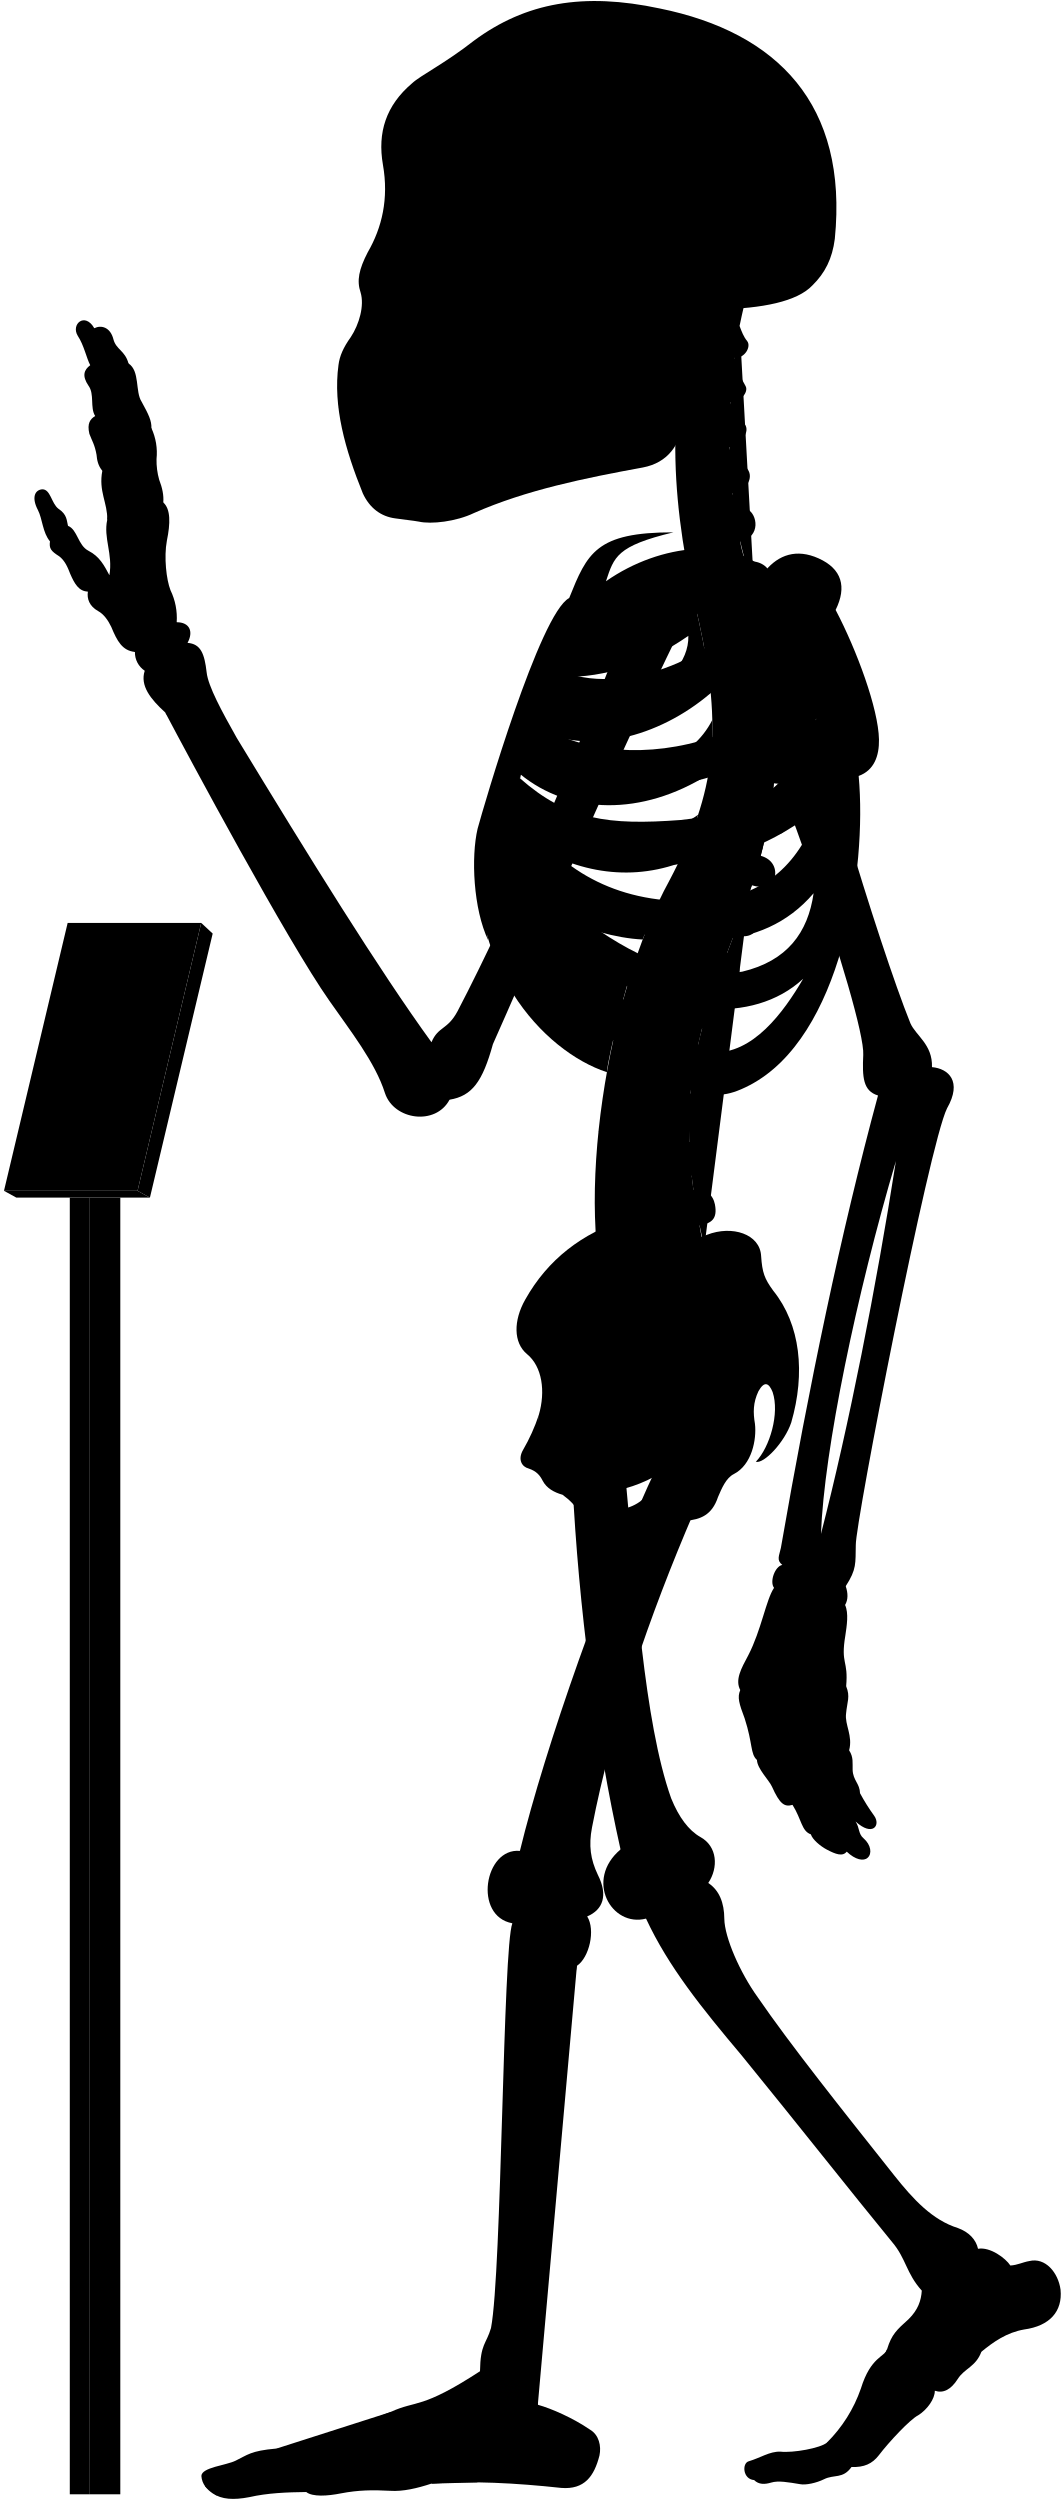
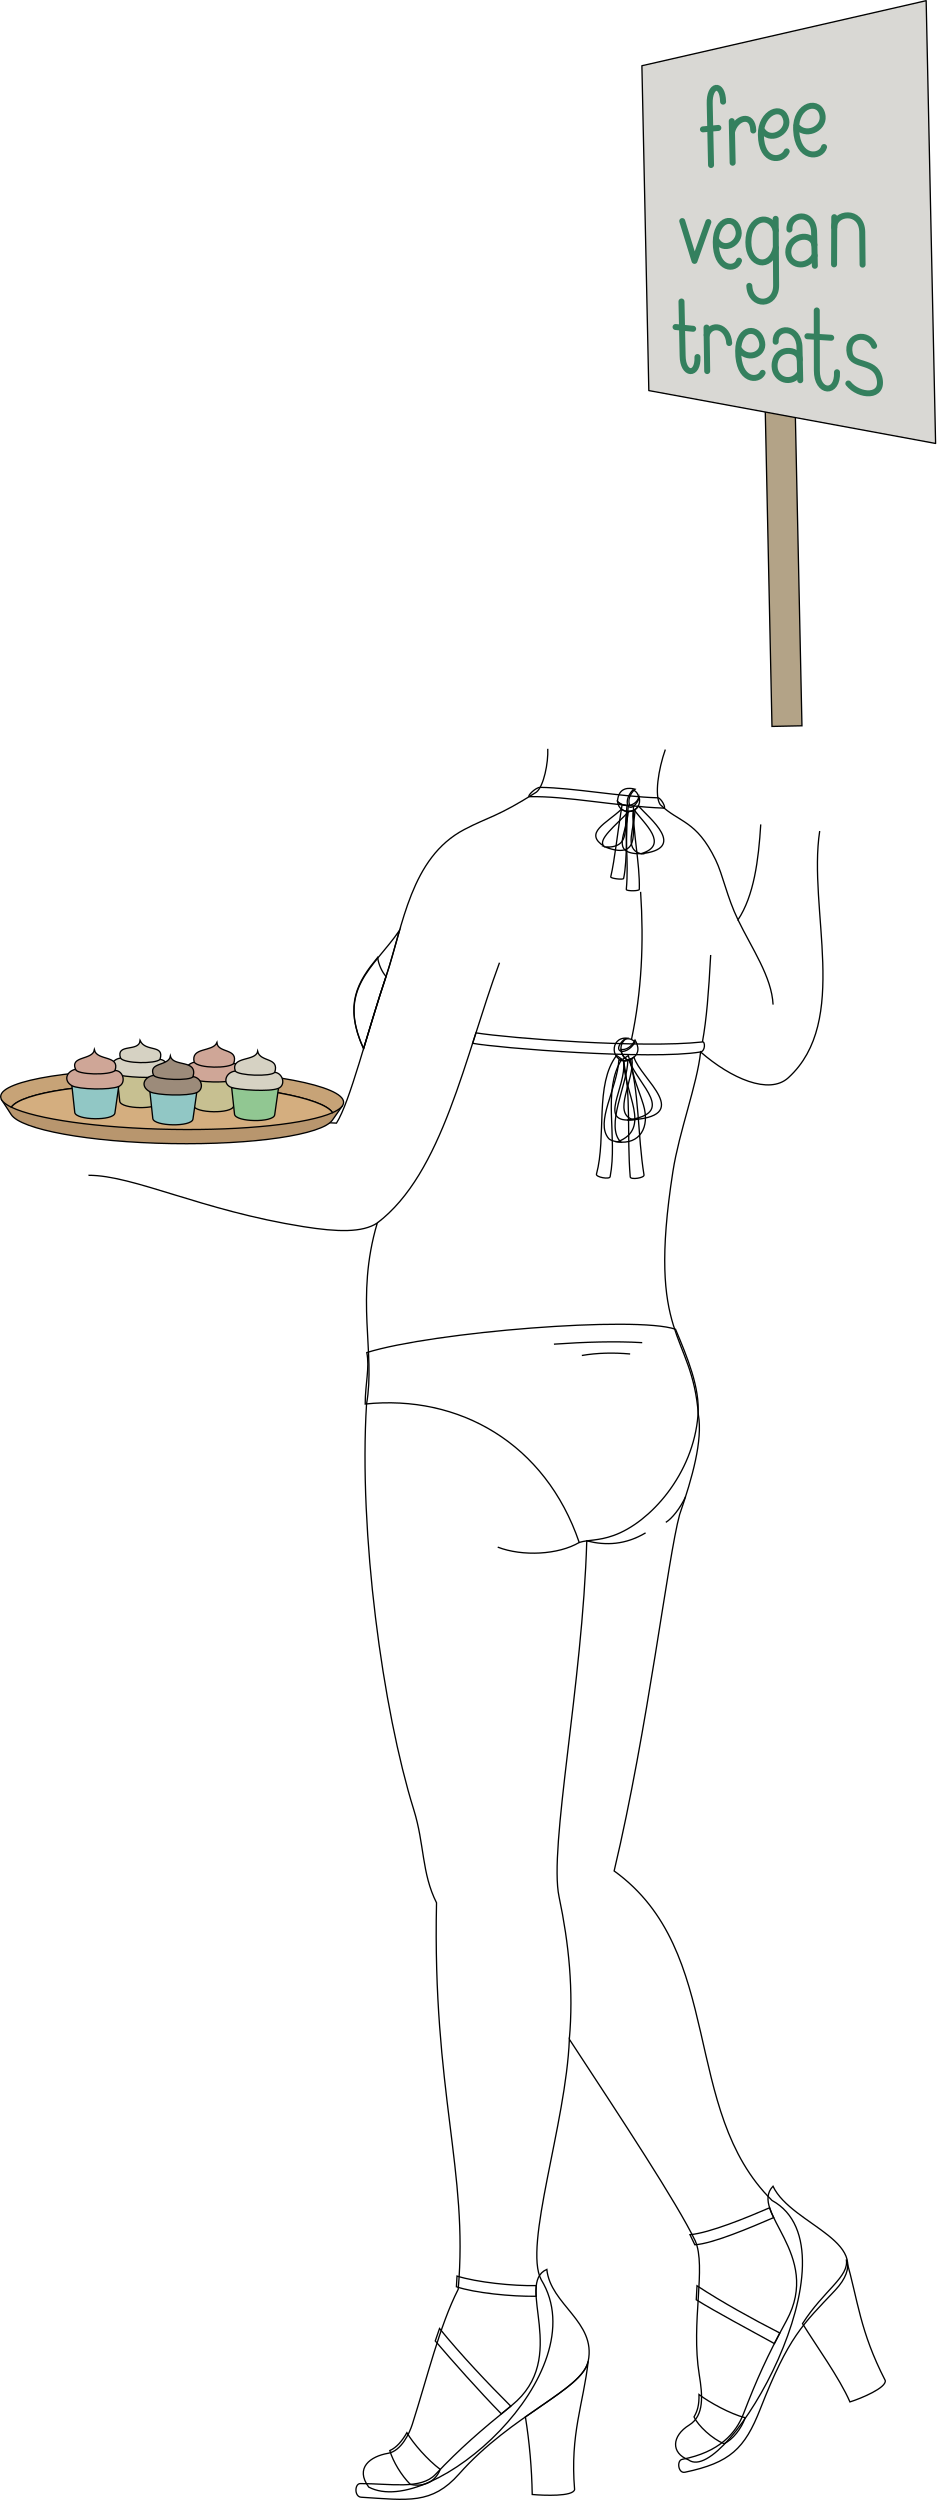
- <svg viewBox="0 0 1037.86 2443.64">
-   <rect class="poleSide" x="87.18" y="1170.63" width="30.41" height="1267.43" />
-   <rect class="poleFront" x="68.22" y="1170.63" width="18.96" height="1267.43" />
-   <polygon class="placardBottom" points="3.89 1163.97 16 1170.63 146.54 1170.63 134.44 1163.97 3.89 1163.97" />
-   <polygon class="placardSide" points="146.54 1170.63 207.89 912.52 196.68 902.1 134.44 1163.97 146.54 1170.63" />
-   <polygon class="placardFront" points="66.13 902.1 3.89 1163.97 134.44 1163.97 196.68 902.1 66.13 902.1" />
-   <g class="appendageRear">
-     <path d="M611.09,1440.92c10.2,107.22,18.25,241.61,44.89,316.73,7.6,18.87,17.41,31.63,28.51,37.89,16.85,9.22,17.85,30,7.8,45,10.82,7.2,15.58,19.26,15.7,35,.23,18.23,15.44,52.8,32.61,76.61C773,1999.33,822.23,2061,873.82,2126.05c18.87,23.82,37.51,43.93,62.53,51.78,10.8,3.93,17.67,11.29,19.63,20.26,11.77-2.1,27,9.18,31.61,16.35,7-.4,12-3.25,18.53-4.36,15.6-3.79,28.26,11.22,30.52,28,2.07,21.16-10.51,35.44-35.53,38.88-17.17,2.94-30.18,12.23-41.86,21.8-5.45,14.69-16.45,16.17-23,26.45-6.88,10.9-14.62,14.39-22.51,11.6.14,7.9-7.38,18.47-16.21,24-8,4-28.8,26.32-38.43,39-6.6,8.6-14.61,12-26.8,11.59-8.49,11.93-17,7-26.84,11.93-7.46,3.73-18,5.92-23.24,4.87-11.68-1.92-21.51-3.72-28.42-1.59-6.29,1.88-12.12,2.07-16.68-2.45-11.12-.83-12-16.32-5.38-18.33,11.76-3.44,20.36-9.75,31-9.46,12.33,1.43,39.29-3.45,45.48-8.79a138,138,0,0,0,33.25-52.87c9.77-31.68,23.49-30.57,25.71-38.73,4.41-14.29,9.33-18.62,21.14-29.29,9-9,12.07-17.91,12.69-27.71-15.29-16.9-15.29-31.38-29-47.47-40.22-49.07-92.62-115.63-147.22-182.62-38.61-45.85-71.47-86.51-93.32-133.54-33.78,8.85-60.33-37.81-24.93-67.58-24-107.25-41-236.94-47-358.48" />
-     <path d="M421.75,1018.74c-51.39-70.82-119.36-180.62-190.34-297.49-14.38-25.56-28-50.44-29.43-64.1-2.08-17.88-5.55-27.76-18.67-28.77,6.05-11.1,2-20.18-10.6-20.18a62.15,62.15,0,0,0-6.06-31.29c-4-10.09-6.56-32.29-3.53-48.44,3.43-16.8,3.83-30.74-3.53-37.34.62-6.9-.94-14.36-4-22.21A69.17,69.17,0,0,1,153,448.74,57.79,57.79,0,0,0,148,418.46c.23-7.13-2.58-13.09-9.6-25.82-6.4-9.84-1.48-30-12.79-37.38-3.39-12.64-12.1-13.51-14.72-23.53-3.05-12.19-12.24-14.25-18.72-10.89C83,304.73,69.07,316.92,76,328.25c6.1,9.14,8.54,21.85,12.2,28.74C82,361.54,80,367.44,86.49,377c6.09,8.28,1.3,21.34,6.53,29.62-4.79,3-8.09,7.14-5.66,17.42,2.61,7,5.22,10.45,7,20.46.44,5.23,1.52,10.8,5.67,15.68-3.92,20,5.22,31.36,4.79,47.91-3.92,17.85,5.66,33.1,2.12,54.2-5.12-9.59-9.46-18.27-20.48-23.94-10.35-5.34-10.68-20.7-20-24.37-1.33-5-.67-11-9.35-16.7-7-5.34-7.68-19.36-16-19-7.28.75-10.35,8.35-4,20.37,4.34,8.34,4.56,22.17,11.75,30.48-1,6.92.86,9.48,9.05,14.65,5.6,4.31,8.27,10.75,10.77,17.24,4.13,9.47,8.36,17,17.24,17.23-1.14,7,1.49,14.3,9.91,19,5.58,3,9.88,9.11,12.93,15.52,5.73,13.89,10.79,23.23,23.13,24.49a21.37,21.37,0,0,0,9.58,18.37c-4.81,14.6,5.79,27.83,20,40.73,22.36,42.33,119,222.82,160.53,281.92,20,28.76,44.72,59.9,54.31,90.25,8.78,26.36,49.51,32,63.09,6.39,22-3.6,32.27-17.56,42.43-54.38,28.69-64,114.05-264.28,182.54-404l-47.86-18.92c-53.28,141.6-116.6,289.86-169.25,390.76C437.34,1007,428.37,1003,421.75,1018.74Z" />
-     <rect x="385.34" y="106.85" width="197.05" height="325.63" />
+ <svg xmlns="http://www.w3.org/2000/svg" id="presence" viewBox="0 0 1405.56 3753.11">
+   <defs>
+     <style>
+       .cls-1 {
+         fill: #b3a387;
+       }
+ 
+       .cls-1, .cls-10, .cls-11, .cls-12, .cls-13, .cls-2, .cls-4, .cls-5, .cls-6, .cls-7, .cls-8, .cls-9 {
+         stroke: #000;
+         stroke-width: 2px;
+       }
+ 
+       .cls-1, .cls-10, .cls-11, .cls-12, .cls-13, .cls-4, .cls-5, .cls-6, .cls-7, .cls-8, .cls-9 {
+         stroke-miterlimit: 10;
+       }
+ 
+       .cls-2 {
+         fill: #d9d8d4;
+       }
+ 
+       .cls-2, .cls-3 {
+         stroke-linejoin: round;
+       }
+ 
+       .cls-3, .cls-4 {
+         fill: none;
+       }
+ 
+       .cls-3 {
+         stroke: #34805e;
+         stroke-linecap: round;
+         stroke-width: 9px;
+       }
+ 
+       .cls-5 {
+         fill: #b8966e;
+       }
+ 
+       .cls-6 {
+         fill: #c7a377;
+       }
+ 
+       .cls-7 {
+         fill: #d4ae7f;
+       }
+ 
+       .cls-8 {
+         fill: #c7c091;
+       }
+ 
+       .cls-9 {
+         fill: #91c792;
+       }
+ 
+       .cls-10 {
+         fill: #91c7c5;
+       }
+ 
+       .cls-11 {
+         fill: #d6d2c3;
+       }
+ 
+       .cls-12 {
+         fill: #cfa697;
+       }
+ 
+       .cls-13 {
+         fill: #9c8b7a;
+       }
+     </style>
+   </defs>
+   <g id="sign">
+     <rect id="signHandle" class="cls-1" x="1153.86" y="612.33" width="45.01" height="477.75" transform="translate(-17.88 25.28) rotate(-1.22)" />
+     <polygon id="bookPageMedium" class="cls-2" points="1404.56 665.74 974.04 586.35 963.64 98.68 1390.39 1 1404.56 665.74" />
+     <g id="signLetter">
+       <line class="cls-3" x1="1098.55" y1="181.84" x2="1099.88" y2="244.3" />
+       <path class="cls-3" d="M1067.45,247.71l-2-91.78c-.89-30.07,19.43-32.94,20.07-3.33" />
+       <polyline class="cls-3" points="1024.21 331.9 1042.63 391.66 1063.39 333.34" />
+       <line class="cls-3" x1="1252.45" y1="326.03" x2="1252.13" y2="396.89" />
+       <path class="cls-3" d="M1023.06,452.65l1.73,81.39c.34,30.23,23.51,30.73,22.27,1.94" />
+       <path class="cls-3" d="M1312.27,519.24c-8.17-21.33-42.9-17.85-36.49,11.94,4.26,19.76,37.31,8.85,44.17,35.2,8.28,31.87-30.64,29.18-46.37,9.34" />
+       <line class="cls-3" x1="1040.58" y1="493.59" x2="1014.18" y2="490.93" />
+       <path class="cls-3" d="M1226.15,466.08l.16,90.06c-.16,35.08,31.78,36.32,30.21,2.73" />
+       <line class="cls-3" x1="1247.84" y1="507.06" x2="1212.12" y2="504.75" />
+       <path class="cls-3" d="M1294.94,397.31l-.51-49.11c-.74-34.7-42.53-29.47-42-6.85" />
+       <path class="cls-3" d="M1223.28,399l-1.11-49.43c-.17-34.92-38.53-29.14-37-5" />
+       <path class="cls-3" d="M1130.83,195.94c-.58-27.37-27-19.73-31.93,2.34" />
+       <line class="cls-3" x1="1078.4" y1="192.07" x2="1055.28" y2="194.22" />
+       <line class="cls-3" x1="1060.69" y1="491.76" x2="1061.67" y2="557.07" />
+       <path class="cls-3" d="M1094.72,515c-2-26.73-28.12-30.92-33.79-12" />
+       <path class="cls-3" d="M1164.44,328.54l.69,99.29c.69,32.36-38.64,34-40.24,1.32" />
+       <path class="cls-3" d="M1109.42,391.31c-4.56,15.27-35.09,14.86-34.87-27.91.18-36.21,29.76-41,34.19-16.7,3.36,18.43-23.52,33.74-33.89,12.3" />
+       <path class="cls-3" d="M1181,227.29c-6.16,14.75-38.16,18.29-38.77-25-.47-34,33.16-47.39,38.06-22.22,3.72,19.09-25.61,35-37.12,13.66" />
+       <path class="cls-3" d="M1237.1,220.72c-4.6,16.72-39.92,19.42-41.88-25.75-1.72-39.55,37.09-47.33,39.74-20.25,1.88,19.33-26.65,31.92-39.82,13.53" />
+       <path class="cls-3" d="M1144.82,559.75c-5.78,13.06-36.85,13.69-36.64-33,.17-36.94,31.3-38,35.94-12.61,3.53,19.26-24.65,28.29-35.61,8.15" />
+       <path class="cls-3" d="M1222.57,367.61c-3.76-21-39.69-13.29-39.17,11.1.42,19.43,26.34,26.82,39.51,4.94" />
+       <path class="cls-3" d="M1201.33,570.84l-1.08-48.55c-.19-34.23-37.29-33.12-35.76-9.29" />
+       <path class="cls-3" d="M1200.64,540c-.39-17.72-38.47-20.72-37.79,10.07.44,20.09,25.46,29.29,38.2,9.44" />
+       <path class="cls-3" d="M1164.56,345.89c-6.62-25.93-41-21.6-41.07,17.66-.06,36.08,33.83,41.52,41.25,8.46" />
+     </g>
  </g>
-   <g class="centreInner">
-     <path d="M619.25,943.7c-28.28-7.25-54-26-78.42-49C572,908.18,601.48,917,628.18,918.34c4.54-12.05,9.35-23.54,14.38-34.38-1.87.23-3.77.43-5.71.56-63.81,2.5-103-26.67-129.65-68.06,47.16,34.35,102.43,46.21,155.46,27.72a387,387,0,0,0,19.71-47.83c-17.22,12.67-38,17.1-64.07,19-53.64,2-83.41-5.08-116.86-42.39,2.57-6.12,3.77-9.79,6.8-16.44,48.54,39.95,119.38,41.26,184,.7a273.63,273.63,0,0,0,4-53.49c-9.85,19.26-26.16,34-51.31,42.7-47.66,15.72-95.7,8.22-126.74-16.93,2.18-5.94,4.46-11,6.83-16.86,48.58,25.36,117.91,9.08,169.68-35.19-2-21.33-5.91-44.23-11.49-69.77-.4-1.66-6.54-28.89-6.93-30.55-40.66,16.36-99.08,15-130,50.34-23.15,26.74-59.8,101.74-75.71,187.8-18.35,126.9,60.27,212.33,122.6,232.74C594.69,1030.84,614.84,952,619.25,943.7Zm-68.9-282c40.77.6,83.64-13,122.48-40.2,1.36,51.57-88.78,88.87-134.45,64C541.18,678.67,546.21,669.66,550.35,661.69Z" />
-     <path d="M526.63,1383.1c6.75-23,3.42-47.38-11.56-59.58-13.31-11.1-13.31-32.73-1.66-53.26,22-39.26,55.5-64.78,98.75-78.78C695.92,1438.9,508.42,1508.8,526.63,1383.1Z" />
+   <g id="skinWhite">
+     <path class="cls-4" d="M545.8,1574.36c10.53-34.75,21.8-72.86,33.75-108.49,7.25-21.6,13.35-45.25,20.2-69h0C560.55,1453.53,505,1484.81,545.8,1574.36Z" />
+     <path class="cls-4" d="M1230.57,1247.6c-18,117.86,45.92,285.34-47.09,370.35-28.77,26.3-86.18,1-131.69-38.68-5.18,48.68-32.2,119.36-41.57,179.31-39.8,254.69,28.81,239.06,38.24,365.55,6.51,38.36-8.84,93.57-28.15,149.48-17.78,64.73-47.58,321.54-98.34,535.14,167.69,121.11,99.41,359.11,237.08,494.71,135.89,74.86-69.59,431.19-125.39,389.42-26.76-10.21-25.46-35.92,1-52.29,22.89-14.17,20.09-44.82,15.1-75.4-12.9-79,11-161.87-6-201.09-27.78-57.56-110-182.07-189-302.63-5,126.68-69.37,310.68-42.23,361,85.46,139.75-164.89,360.95-259,311.24-21.1-28.8,2.4-46.16,29.16-50.72,19.77-3.38,32.13-30.44,36.24-43.34,23-72.09,41-148,68.91-202.81,15.66-176.69-38.73-296.28-32.51-580.3-22.4-44.37-18-87.86-34.13-139.64-46.76-149.83-82.85-416.61-70.93-609.08,13.72-77.38-17.42-158.61,16.11-271.78-22.45,14.65-59.57,13.58-110.75,5.48-153.16-24.25-254.53-77.13-322.85-77.13" />
+     <path class="cls-4" d="M822.32,1124.15c1,20.9-6,56.2-17,65-58.8,37.47-71.77,36.92-108.39,56.2-80.43,42.34-91.74,144.16-117.36,220.51-29.16,86.93-54.24,188.64-74.46,220.23-170.79-9.91-196,30.86-363.51,3.31" />
+     <path class="cls-4" d="M998.82,1125.26c-10.48,29.71-16.52,69.41-7.71,82.64,28.65,27.54,54.09,23,83.19,82.89,10.9,22.41,17.08,55.94,33.61,90.1,23.91-36.09,30.85-89.25,34.16-143.24" />
  </g>
-   <path class="spine" d="M758.08,735.92V717.54c11.26-.48,18-3.73,17.92-15-.09-8.35-7.9-15.95-19.76-15.21-1.37.09-17.92-108.46-17.92-108.46,11-2.45,16.29-7.94,14.41-17.73-1.57-8.2-12.52-14.6-24.06-11.78,0,0-4.33-12.83-5.07-20,20.69-4.77,16.54-27.08,7-31.51-5.62-2.9-12.1-6.92-14.88-15.73,14-1.33,22.85-16.8,13.2-25.53-7.34-6.73-14.83-10.7-16-19.49,10.25-1.16,21.27-15.06,14.85-22.71-5.81-7.33-12-11.7-13.79-21.13,9,.3,18.15-9.75,14.79-15.87-4-7-8.73-16.39-10.59-27.56,9.71.56,16.4-11,12.12-16.47-3.48-4.17-5.36-9.36-7.41-14.73q2.15-10.44,4.6-20.83H681.64c-32.92,99.9-24.75,201.05,1.57,310,22.79,104.35,17.47,164.86-28.84,252.8-60.29,109.57-94.89,317.93-57.56,425.12l91.67-67c-2.92-8.1-4.69-20.87-4.69-20.87,11.07-2.11,17.87-5.77,15-20.68-1.77-9.07-9.37-16.7-21-14.23l-1.66-13.74c11.27-.36,19.76-1.8,18.19-16a19.66,19.66,0,0,0-20.6-17l-.15-13.34c11.21,1.16,21,2.23,22.13-14.65.76-10.74-5.64-19.36-20.7-19.31l1.82-15.9c11.1,1.93,19,3,21.2-11.72,1.25-8.26-3.87-18.31-15.61-20.1l3.83-16c11,2.53,18,1.77,20.8-8,2.31-8-.18-20-11.81-22.39l5.08-14.94c10.46,4.19,18.46,2,21.4-5.84s.17-18.4-10.95-22.59l6.92-18.18c10.46,4.19,19.57,1.33,22.51-6.48s-.87-17.62-12-21.81l6.75-19.6c10.76,3.37,19.82.73,22.15-7.29s-1.17-18.14-13.49-21.56l5.07-20.76c11,2.25,19.14-.85,20.64-9.07s-3.67-17.82-15.36-20l2.47-21c11.13,1.74,17.93-2.37,19.05-10.65S769.85,737.52,758.08,735.92Z" />
-   <g class="boneCreaseLine">
-     <path d="M722.93,318.61c-14.24,82.9-16.44,172.28,14.2,257.21" />
-     <path d="M756.24,687.35c19.87,225-129.41,277.18-67.76,531.26" />
-     <path d="M718.22,349.81c-13,.88-33.21.26-49.54-2.86" />
-     <path d="M713.86,395.85c-11.17,2.8-33.28,3-52.09,0" />
-     <path d="M712.89,441.78c-9.51,6.49-36.11,8.39-52.73,5.43" />
-     <path d="M716.49,488.43c-11.21,7.35-34.65,10.51-53.24,7.78" />
-     <path d="M758.07,726.5c-18.58,2.4-47.09,2.4-62.31,1.27" />
-     <path d="M755,778.33c-18.07,1.25-48.48-.65-65.16-5.74" />
-     <path d="M745.49,829.08c-17.4,3.72-56-5.15-69.93-14" />
-     <path d="M730.37,878.64c-20.65,2.3-60.56-7.83-76-18.11" />
-     <path d="M712.74,926.06c-20.13,1.76-61.3-7.74-79.26-21.23" />
-     <path d="M683.79,1015.15c-15.25,4.53-65.93-5-79.11-20.81" />
-     <path d="M675.56,1062.74c-15.26,5.72-71.64.65-82.36-14.68" />
-     <path d="M673.54,1110.81c-15.14,9.59-72.15,7.06-88.56-4.65" />
-     <path d="M677.1,1158c-11.09,11.87-72.54,20.74-95.72,9.47" />
-     <path d="M685.43,1205.43c-10.56,15.7-73.27,32.8-101.08,22.89" />
+   <g id="skinOverlapLine">
+     <path class="cls-4" d="M747.2,2322.6c37,14.36,91.33,11.53,122.34-7" />
+     <path class="cls-4" d="M969.2,2301.22c-29.85,17.75-59.11,19.46-88.31,12-6.31,214.65-57.18,460.73-41.62,534.32,14.84,70.23,21.91,141.18,15.42,214" />
+     <path class="cls-4" d="M1029.22,2246.83c-7.61,17-20.48,33.08-29.67,38.6" />
+     <path class="cls-4" d="M749.85,1445.26c-52.2,141.13-85.06,316.09-183.49,390.73" />
+     <path class="cls-4" d="M1107.91,1380.89c20.86,43.1,50.73,85.7,52.66,127.27" />
+     <path class="cls-4" d="M1054.53,1564.25c6.19-34,9.4-74.36,12.38-130.59" />
  </g>
-   <g class="centreOuter">
-     <path d="M625.42,1492.21c-35.53,14.39-49.79,6.74-59.54-14-3.37-6.39-8.92-12-16-17.14-8.37-2.35-15.58-6.43-19.35-13.54-2.64-5.19-5.86-9.47-13.89-12.15-6.42-1.6-10.86-8.69-5.35-18.19a182.64,182.64,0,0,0,15.37-34.14c-.39,9.54.15,16,2.58,22.57,8.72,20.16,28.06,22.81,47.07,9.67,27-23.77,20.19-52,1.94-80.6-7.58-15.39-8.1-25.75,3.12-41.06,31-44.58,71.68-73.29,109.66-86.66,24.61-9.63,51.92-.75,52.94,20.82,1.09,16.09,3.23,22,11.79,33.74,26.74,33.17,31.63,80.67,17.65,128.92-6.52,19.35-26.75,40.65-34.62,38.37,13.76-14.3,23.39-47.47,16.4-68.16-3.58-8.82-7.93-11.2-13.81-.87-5.42,11.4-5.26,21.12-3.45,31.93,1.78,15.31-3,40.07-20.65,49.11-7.63,3.82-11.82,14-15.47,22.48C690,1498.94,656.06,1479.79,625.42,1492.21Zm-44.07-32.59c7.82,29.46,57.54,13.81,58-16.11A135.85,135.85,0,0,1,581.35,1459.62Z" />
-     <path d="M859.16,722.79c-.57-30.07-21.67-87.2-42.37-126.62,11.16-22.58,6.06-40.17-16.63-50.38-21.7-9.79-39.25-3.38-52,12-30.73-32-101.27-27.85-155.87,10.37,7.95-23.83,10.28-34.44,65.94-47.83-75.72-.12-84.2,20.3-101.88,64.22C527.69,599.65,472.9,787.65,466.84,810c-6.5,27.64-4.29,78.41,10.42,109.22-7-38.36,5.54-52,8.4-74.93,36.42,94.54,115.28,199.58,194.68,222,17.72,5,29.07,6.67,52.52-5.6,89.43-46.8,114.84-210.08,106.45-302.23C854.4,753,859.46,738.92,859.16,722.79ZM565.75,628.37c53.82-1.6,109.47-19.69,159-53.16,5.12,59.29-112,107.33-173.89,81.27C554.6,648.72,560.39,638,565.75,628.37Zm207.41-4.21c-4.09,44-25.49,78.48-77.2,96.51-61.87,20.78-126.22,15.09-168.78-12.13,2.57-6.68,5.35-12.89,8.49-20C606.93,717.27,707.16,688.16,773.16,624.16ZM665.26,801.51c-70.62,5.3-110.63.19-157.15-40.88,2.35-7.56,4.07-12.92,7.23-21.14,77.26,50.19,191.74,39.32,282.51-36.93C771,777.62,731.57,794.34,665.26,801.51ZM518.79,809c88.62,50.77,194.77,51.69,281.54-19.39-17.91,54-51.69,84.93-106.15,90.47C610.17,886.51,556.63,855.12,518.79,809ZM725.56,949.74c-57.69,9.23-109.12-16.5-157.39-52.62,94.74,31.14,176.38,35.37,227.09-24C789.74,911.68,769.35,939.31,725.56,949.74Zm-29.08,78.93c-34.15-1.85-85.84-43.39-114-83.54,66.47,47.54,152.78,57.69,202.62,11.53C765.72,989.9,735.72,1030.51,696.48,1028.67Z" />
-     <path d="M701.6,302.45c-17.57,34.92-28.88,71-33.17,108.24-3.61,24.48-15.8,41.67-40.15,46.27-56.36,10.32-113.86,21.93-165,44.51-17.43,8.38-41.75,11.15-53.92,8.38-6.08-1.1-12.71-1.65-22.9-3.14-14.14-1.83-25.19-10.12-31.83-24.5-17.23-42.64-29.3-85.14-23.77-125.49,1.11-8.85,4.82-17.16,12-27.21,8.28-12.55,13.47-30.84,9.6-43.64-3.92-11.48-1.66-22.58,7-39.29,13.91-24,20.66-52.4,14.84-85.54-5.51-31.59,3.06-58.08,28.49-79.64,8.29-7.74,32.06-19.35,60.55-41.7,50.57-37.35,107-47.31,181.56-31.42,115,23.37,184.21,93.84,171.09,225.21-2.44,19.29-9.59,33.41-21.82,45.39C779.23,294.8,745,301.59,701.6,302.45ZM394.41,146.15c-5.44,16.34-6.7,49.44.68,68.65,6,15.56,24,27.71,33.26,5.93,7.54-23.47,8.38-50.7-4.19-72.9C413.27,128.56,400.28,131.49,394.41,146.15Zm31.43,113.54a175.65,175.65,0,0,1-20.31,38.23c-3.72,5.26.44,10.53,10.25,11.2,10.15.64,16.08-1.55,18.44-9.21,3.18-10.85,5.31-25.9,6.85-39.5,0-5.48-1.1-8.63-6.44-8.68C431.1,252,428.08,254.27,425.84,259.69Zm124.59,62.56c-11.32,7.2-25.38,9.26-26.07,23.32s0,27.09-3.43,42.18c7.89-2.74,20.92-12.34,21.61-21.26C544.94,347.28,543.65,335.09,550.43,322.25ZM458.51,149.08c-8.37,15.92-5,57.82,2,74.69,7.68,19.16,25.28,23.77,38.68,5.33,18.6-30.25,13.41-59.07-1.25-82.11C484.91,127.3,467,131.36,458.51,149.08Z" />
+   <path id="skinCreaseLine" class="cls-4" d="M961.7,1338.88c5.09,76.9,1.62,149.25-13.69,221.68" />
+   <g id="heel">
+     <path class="cls-4" d="M788.77,3628.35A826.92,826.92,0,0,1,799,3744.85c17.84,1.55,61.38,3.33,63.62-7.46-7-83.44,13.19-128.4,20.43-192.6C877.68,3570.68,837.38,3594.15,788.77,3628.35Z" />
+     <path class="cls-4" d="M1204.78,3488.32c19.85,32.17,55.67,81.74,71.2,117.56,17.08-5.37,55-21.32,53-32.15-38.31-74.45-40.75-119.74-58.53-181.85C1275.35,3417.86,1236.68,3438.17,1204.78,3488.32Z" />
  </g>
-   <g class="appendageFront">
-     <path d="M678.07,1478.53c-43.19,100.33-80.18,208.06-99.39,307.64-3.43,17.84-1.47,31.33,5.68,46.37,10.13,20,5.15,34.1-10.41,40.68,8.34,13.25,2,40.26-10,48.26-4.67,13.35-36.37,360.55-39.67,413.07-.19,4.41,1.59,6.88,1.45,16,13.24,3.67,34.29,12.88,51,24.33,8.68,5.1,11.2,15.93,9.22,25.29-5.2,20.32-14.68,33.47-37.34,31.66-44.44-4.81-88-7.12-127-4.18-13.66,4.51-27.86,7.88-40.3,7-17-.94-31.19-.71-47.7,2.45-13.73,2.75-28.14,3.62-34.29-1.26-18.9.23-37.8.94-55.59,5-15.53,3-27.05,2.31-36-3.78-5.22-3.64-10.34-8.75-10.89-16.93.23-8.46,24.55-10.36,33.62-15,11.33-5.42,14.38-9.58,39.47-11.76,25.09-2.72,89.46-26.72,112.37-36,25.09-11.45,29.45-2.18,86.88-39.58.39-27,6.07-26.29,10.75-42.24,10.62-55.36,11.56-372.18,20.89-395.63-38.34-6.91-27.43-74,7.37-70.74,24.41-100.6,84.24-271.06,134.41-376.5-31-26.06,9.94-78.24,35-56.12,14.61-4.17,37.16,2.93,35.9,30.48,0,15.45-5,32.14-19.62,43.83C682.66,1460.16,683.82,1466.45,678.07,1478.53Z" />
-     <path d="M783.94,633.94c2,50.63,75.68,291.45,105.94,366.27,5.4,12.19,21.81,20.75,21.09,42.86,16.13,1.43,29.81,13.85,14.73,40.25-17.6,35.21-89.61,404.77-89.2,426.87-.41,17.84,1,23.55-9.86,40.24,2.34,6.88,2.45,13.1-.6,18.37,3.67,8,1.62,20.61.25,29.82-4.77,28.66,3.08,23.54.79,49.61,4.21,10.22.92,15.22-.1,26.82-1.37,10.92,6.82,21.5,3,35.83,4.45,6.82,3.2,12.28,3.43,19.11.34,10.23,7.17,13.65,7.12,22.6a195.38,195.38,0,0,0,14,22.33c6.46,9.11-1.45,20.83-18.28,5.5,4.2,6.31,2.5,12,7.91,16.53,7.22,6.31,8.42,15,3.91,18.94-3.91,3.6-12,2.07-20.44-6-3.94,5.1-10.85,2.55-19.45-2-6.29-3.3-14.12-9.92-15.59-14.88-9.21-3.27-8.84-14.29-17.94-28.84-7.84,2.38-12.51-.85-20.09-17.81-2.8-6.28-14.42-17.49-14.68-26.08-6.61-6-3.91-15.63-12-40.58-5.41-14.42-7.4-20.69-4.3-27.72-5.31-10,.92-21.09,7.79-33.93,12.84-24.76,17.43-54.57,25.22-66-4.58-6,.92-21.09,8.07-22.42-5.94-4.69-3-9.06-1.38-16.64,27.58-158.86,58.6-308,94.93-442.2-14.75-4.45-15.41-18-14.42-39.66,2.2-37.52-96.91-328.47-144.07-402-13.58-20.78,8.48-43.07,37.36-53.32C768.29,565.75,780.39,592.44,783.94,633.94Zm91.77,500.94c-38.41,129.7-70.26,282.71-73.25,364.48C829.49,1394.94,856.66,1257.09,875.71,1134.88Z" />
+   <g id="shoeStrap">
+     <path class="cls-4" d="M616.05,3729.72c14,3.13,35.47.88,44.88-22.56-18.42-13.66-40.24-38.39-50.1-55.06-7.35,12.66-15.65,22.38-25.67,26.84C590.24,3695.73,602.4,3716,616.05,3729.72Z" />
+     <path class="cls-4" d="M766.78,3612.27c-32.53-32.32-75.57-77.77-106.94-116.62l-6.41,18.67c25,29.38,66.13,75.72,99.21,109.5Q759.45,3618.23,766.78,3612.27Z" />
+     <path class="cls-4" d="M804.87,3447.25a93.23,93.23,0,0,1,.21-16c-35,.79-89.32-5-119-14.3l-.9,16C711.67,3442.11,768.26,3447.93,804.87,3447.25Z" />
+     <path class="cls-4" d="M1086.79,3668.62c13.35-6,26.49-23.16,31.89-39-22.23-5.62-53.83-23.16-69.3-34.81.27,16.15-2.39,24.69-7.5,33.6C1048.16,3641.79,1068.92,3661.09,1086.79,3668.62Z" />
+     <path class="cls-4" d="M1161.44,3329.16a118.21,118.21,0,0,1-6.09-14.74c-33.26,14.44-90.28,37.84-119.5,40.41l7.26,15.13C1069.61,3368.41,1126.92,3344.12,1161.44,3329.16Z" />
+     <path class="cls-4" d="M1170.72,3502.45c-40.13-20.53-86.9-46.32-124.36-70.93l-1.1,21c30.25,18.76,76.4,43.18,117.26,65.75Q1166.44,3510.58,1170.72,3502.45Z" />
  </g>
-   <g class="boneOverlapLine">
-     <path d="M956,2198.09c.85,15.71-16.56,18.07-25.5,33.6-9.08,11.53-16.8,14.75-29.44,7.25" />
-     <path d="M959.25,2298.74c-11.09-15.15-51.24-23.45-60.77-20-7.4.87-23.32,27.41-17.41,33,9.35,3.42,28.6,15.7,32.72,25.1" />
-     <path d="M898.48,2278.74c-5.07-4.44-6.07-12.74-10.13-12.09" />
-     <path d="M867.21,2295.94c-1,6.23,6.95,15.19,13.86,15.75-8.25,7.72-14.17,15.82-15.55,24.68-1.12,6.9-23,39.24-28.75,42.74-7.11,4.1-10.12,7.93-11.61,12.15" />
-     <path d="M832.35,2411.36c6.31-14.29-11.61-26.9-24.1-23.82" />
-     <path d="M825.16,2391.26c-13-4.14-41.74,14.93-59.24,14.93-15.33.28-29.23,1-28.75,17.93" />
-     <path d="M870.68,2305.36c-8.89,6.68-17.65,20.26-20.21,31.43-9.26,29.13-32,42.27-32.81,51" />
-     <path d="M563.91,1921.48c4.62-17.68,1.93-27.77-15.73-26.34-18,.59-25,11.35-19.56,30.3,5.61,28.12-24.65,377.18-29.92,397-5.43,15.08-11.55,33.31-.11,38,14.12,6.06,24.74,1.8,27.1-9.88" />
-     <path d="M469.24,2317.89c4,7,15.41,7.92,28.36,7.66" />
-     <path d="M492.12,2349.09c-17.86,17.55-34.31,8.56-44.68,14.11-3.85-10.78-15-19.53-23.94-19.53" />
-     <path d="M466.42,2426.42c22.94-16,11.37-52.42-19-63.22-21.29,2.4-39.27,6.78-38.75,22.27,16.61,3.16,27.28,33.61,12.93,42.2" />
-     <path d="M382.36,2357.47c8.24,5.38,12.84,11.52,11.93,18.82-41.56,16.17-76.9,15.43-109.52,22.93-1.33-3.25-6.41-5.1-14.78-5.75" />
-     <path d="M394.29,2376.29c7.17-2.05,14.39,2.05,14.4,9.18-23.23.67-22.11,13.75-74.19,20.39-14.91,2-30.88-.05-40.55,5.58,8.47,6.83,11.13,14.8,5.38,24.43" />
-     <path d="M211.74,2439.4c-3.05-13.36,8.78-15.38,23.56-15.14,23.87-1.94,41.29-12.52,58.65-12.82-.8-6.64-4.08-10.45-9.18-12.22-14.78,1-37.36,13.26-57.67,15.54-17.41,1.66-27.37,6.54-26.32,15.86" />
-     <path d="M508.25,1809.28c24.24,1.84,21.73,67.63-7.37,70.74" />
-     <path d="M606.6,1807.73c23.63-7.89,44.94,58.53,24.93,67.58" />
-     <path d="M692.29,1840.5c-15.83,13.22-33,16.68-52.81,17" />
-     <path d="M574,1873.22c-22.84,3.77-42.73,3.6-57.16-3.85" />
-     <path d="M858.26,1070.8c3-7.8,6.89-12.23,20.92-9,13.64,3.61,18.34,9.68,13.24,22.46-6,14.84-12.34,29.56-16.71,50.64" />
-     <path d="M911,1043.07q-2.69,16-20.73,23.65" />
-     <path d="M439.27,1074.87c-26.94.66-26.38-16.18-19.43-36.63a33.9,33.9,0,0,0,1.91-19.5" />
-     <path d="M161.34,696.31c43,41.19,81.59,96.35,117.79,159.23,63.65,114.69,128.79,147.87,140.71,182.7" />
-     <path d="M802.46,1499.36a85.6,85.6,0,0,0-6.8,38.54c1.91,9.58,26.07,17.64,31,12.53" />
-     <path d="M764.71,1529.64q15.4,7.21,30.83,4.81" />
-     <path d="M756.64,1552.06c16.39,20.73,31.73,7.69,47.45,15,6.52,4.6,16.87,4.6,21.95,1.76" />
-     <path d="M827.08,1648.23c-4.2,5-29.51,11.22-29.12-7.18,2.68-29.91-1.92-59.82,2.16-75.44" />
-     <path d="M801,1649.92c2.37,9.53-4.92,17.58-21,16.43-14.18-2.3-15.72-5.75-11.88-20.32,6.52-23.77,6.9-61.74,13-81.43" />
-     <path d="M767.3,1561.41c-7.69,20.58-9.94,48.53-18.81,69.67-3.21,10-6.9,15.72-3.83,26.84,3.06,7.81,16.87,10.35,26.65,6.23" />
-     <path d="M723.63,1652c4.06,7,11.73,7.8,21,5.9" />
-     <path d="M830,1710.88c-4,6.06-24.24,8.38-24.61.45-.75-16-9.9-38.16-7.16-50" />
-     <path d="M807.76,1714.92c-2,11,6.18,21.8,8.88,35.31,2.62,13.84,19.83,9,23.94,2.36" />
-     <path d="M821.39,1757.65c-3,8.26,10.64,18.31,14.93,22.77" />
-     <path d="M766.24,1665.64c0,14.95,12.61,36.35,13.29,54.69,0,20,21.87,11.51,28.84,4.77" />
-     <path d="M785.31,1731.91c-3.72,11.86,12.2,25.74,16.62,41.75,4.77,14.95,19.43,15.84,31.76,4.27" />
-     <path d="M813.89,1785.57c-4.4,5.74,2.08,14.33,13.81,24.31" />
-     <path d="M738.13,1658.77c0,15.71,15.6,37,17.3,62.92,2,16.65,20.72,11.12,25.93,6.73" />
-     <path d="M740,1720.32c5,1.3,11.41.48,14.94-3.92" />
-     <path d="M762.12,1731.91c-5.33,7.44,4.86,17,12.6,32.3" />
-     <path d="M792.66,1793.05c8.74,1.67,16.79-3.88,16.56-9.27" />
-     <path d="M183.31,628.38c-14.41,3.81-28.42,12.53-41.94,27.2" />
-     <path d="M131.79,637.21c18.36-2.32,24.86-27,7.52-36.2-20.06-14.09-20.06-31.71-32.41-38.7C97.84,560.63,87,569,85.82,578.24" />
-     <path d="M172.71,608.2c-3.3,9.6-11.15,13.95-23.27,13.41" />
-     <path d="M66.39,514c-7.31,0-17.63,8.68-17.63,15.12" />
-     <path d="M159.59,491.13c-14.68-7.81-34.28-3.1-28.94,19.76a191.35,191.35,0,0,1,0,82.68" />
-     <path d="M148,418.46c-11.58-5.38-30.35,4.89-23.78,16.8,8.55,14.38-1.35,46.42,7.53,59.88" />
-     <path d="M125.59,355.26c-12-3.34-26.06,5-18.76,19.21,12.47,17.36,4.11,40.55,17.1,51.48" />
-     <path d="M92.15,320.84c-3.6,3.59-5,11.44,0,18.54,4.72,7,5.8,23.42,12.67,30.41" />
-     <path d="M88.23,357c3.77,7.83,4.44,25.39,18.6,17.48" />
-     <path d="M129.93,500.89c-7.08-2.29-22,2.94-16.72,14.62,5.64,14.8,5.11,33.12,2,55" />
-     <path d="M98.63,376.22c-2.34,4.92-2.36,10.5,0,16.75,6.19,15.31,2.68,26.21,7.12,36.51" />
-     <path d="M93,406.64c2.51,4.41,5.9,5.69,9.74,5.36" />
-     <path d="M96.87,410.8c-7.6,4.32,0,20.16,3.12,49.4,1.39-3.32,5.94-4.26,11.91-4.13" />
-     <path d="M104.78,508.11c2.88-2.56,6.51-3.53,10.43-3.86-3.91-11.88,1.68-43.54-8.39-66.64-4.6-11.66,3.76-16.25,13.55-15.67" />
-     <path d="M556.39,584.52q29.82,8.34,9.36,43.85c-37.29,66.55-63.54,138.76-80.09,216" />
-     <path d="M592.33,568.13c-11,10.45-25.44,14.67-25.74,21" />
-     <path d="M737.13,575.82c-16,1-25.19-18.07-75.85-6.76-52,12.66-53.82,28.49-87.21,30.59" />
-     <path d="M839.31,758.48c-5-47.36-25.13-88.15-55.37-124.54" />
-     <path d="M727.73,229.43c-35.87,20.63-84.86,36.23-136.3,23.32-24.21-7.17-28.19-32.71-26.9-68.15,2.39-40-14.64-61-45.73-69.94" />
-     <path d="M701.6,302.45c-34.94-6.36-67.59-9.1-95.82-4.87-21,2.1-24.09,11.3-55.35,24.67" />
-     <path d="M330.79,398C376,409.34,463,402.85,523.29,372.1" />
-     <path d="M340,379.14A33.54,33.54,0,0,0,340,400c-.43,8.37.4,15.93,2.91,22.41" />
-     <path d="M360.84,381.22a36,36,0,0,0,0,21.63c-2.49,7-1.29,13.94,2.08,20.8" />
-     <path d="M385.8,382.06c-2.61,7.64-3.48,14.81-1.25,21.17-2.59,6.69-1.37,13.66,2.49,20.83" />
-     <path d="M407.84,380.81a26.89,26.89,0,0,0,.42,21.74,26.9,26.9,0,0,0,4.16,20.27" />
-     <path d="M430.3,379.14c-2.27,7.61-2.32,14.5.42,20.49a25.93,25.93,0,0,0,4.16,20.28" />
-     <path d="M451.1,374.57a28.76,28.76,0,0,0,2.46,21.28,23.76,23.76,0,0,0,4.19,19.06" />
-     <path d="M471.06,369.58c-2.15,8.12-1,15.14,3.08,21.13-1.69,7.7-.16,13.51,4.41,17.55" />
-     <path d="M494.35,361.67a35.8,35.8,0,0,0,2.57,21.81c-1.59,7.65.13,12.83,4.51,16" />
+   <g id="shoe">
+     <path class="cls-4" d="M542.19,3748.93c70,4.34,106,11.41,146.93-34.82,79.68-90,185-126.31,193.91-169.32,12.23-59.28-56.67-84.66-62.13-137.92-48.48,21.85,35.75,132.47-52.58,204.14-47.59,38.63-77.15,64.18-114.7,103.78-21.88,23.08-67,13.66-112.65,13.66C532.16,3728.45,531.78,3748.29,542.19,3748.93Z" />
+     <path class="cls-4" d="M1028.25,3711.42c67.7-14.21,89.73-35.27,113.1-94.93,42.81-109.3,63.82-126.73,112.08-177.87,68.23-72.28-64.6-96.65-93-156.56-36.49,38.68,74.62,101.85,20.28,201.78-29.29,53.85-44.87,88.74-64.49,139.66-11.43,29.68-36.63,57.91-92,68.56C1015.54,3693.72,1018,3713.56,1028.25,3711.42Z" />
+   </g>
+   <g id="bikini">
+     <path class="cls-4" d="M1014.13,1995.56c17.62,41.86,36.83,87.88,33.76,128.43-6.74,89.22-72.25,161.93-126.89,181.2-23.63,8.33-37.25,6-51.46,10.42C818.73,2166.54,689,2093.16,548.25,2107.77c.08-30.57,6.91-54.52,2.41-77.25C649.7,1999.62,955.08,1975.05,1014.13,1995.56Z" />
+     <path class="cls-4" d="M545.8,1574.36c10.53-34.75,21.8-72.86,33.75-108.49-5.81-6.28-11.4-18.08-12.6-28.61C537.23,1473.65,515.56,1508,545.8,1574.36Z" />
+   </g>
+   <g id="clothesFoldLine">
+     <path class="cls-4" d="M964.13,2015.66c-40.58-2.41-85.47-1-132.54,2.26" />
+     <path class="cls-4" d="M946,2032.65c-25.13-2.2-49.39-1.7-72.51,2.27" />
+   </g>
+   <g id="bikiniStrap">
+     <path class="cls-4" d="M987.62,1197.71c-56.18-1.59-126.37-15-176.75-15.69-6.62-.08-19.7,13-16.44,14,56.38-1.31,130.5,14.6,202.57,17.18C1000.07,1212.4,992.28,1197.84,987.62,1197.71Z" />
+     <path class="cls-4" d="M1054.53,1564.25c-90.93,9.92-290-5.68-340-13.66l-5,15.64c35.73,6.9,268.11,25.61,342.27,13C1059.06,1577.78,1058.8,1563.14,1054.53,1564.25Z" />
+     <path class="cls-4" d="M925.64,1584.51c-33.07,43.16-14.88,122.14-30.24,178.3-.82,4.48,19.74,8.24,20.56,3.75,11.63-60-12.39-129.75,17.55-176.39Z" />
+     <path class="cls-4" d="M943.24,1584.66c16.54,49.55,13.87,120.64,23.58,179.3.65,4.51-20,7.49-20.68,3-5.28-62.27,2-125.22-11-176.92Z" />
+   </g>
+   <g id="bikiniStrapDark">
+     <path class="cls-4" d="M929.14,1591.25c-2.93,44.08-36.18,93.68-15.31,118,2.85,3.32,12.52,5.28,18.32,5.41-24.41-23.82,10-87.14,10.39-122.89C937.56,1592.69,933.05,1592.62,929.14,1591.25Z" />
+     <path class="cls-4" d="M936.47,1592.38c3.75,42.69-40.68,94.75,14.31,88.61-32.79-9.17,2.17-59.75-2-92C942.54,1591.8,941.86,1592.48,936.47,1592.38Z" />
+     <g>
+       <path class="cls-4" d="M907.49,1270.9a11.92,11.92,0,0,0,1.18.73Z" />
+       <path class="cls-4" d="M933,1214.77c-22.37,21.46-58,35.6-25.5,56.13-12.69-9,17.63-32.52,36.44-52.63A16.86,16.86,0,0,1,933,1214.77Z" />
+     </g>
+     <path class="cls-4" d="M953.28,1215.36a17.81,17.81,0,0,1-10.34,2.91c-1.11,32.35-28.45,63.5,18.78,63.5C936,1274,952.81,1243.81,953.28,1215.36Z" />
+     <path class="cls-4" d="M937.49,1560.06c6.94-1.52,11.38-.36,15.87,4.64C939.23,1587.34,915.79,1579.21,937.49,1560.06Z" />
+     <path class="cls-4" d="M958.92,1199.75c-.37-7.08-2.67-11.07-8.67-14.07C932.14,1205.27,946.17,1225.74,958.92,1199.75Z" />
+   </g>
+   <g id="bikiniStrap-2" data-name="bikiniStrap">
+     <path class="cls-4" d="M933.87,1208.27c-7,42.12-10.79,81.69-17,108.12-.56,2.42,18.85,4.8,19.35,2.37,6.17-29.86,2.71-72.17,7-109.28" />
+     <path class="cls-4" d="M941.23,1209.75c-4,41.57,3,83.24-1,125.51-.26,2.7,19.44,2.65,19.52-.06,1.13-39.59-10.37-87.83-8.66-125" />
+     <path class="cls-4" d="M927,1714.22c33.4,4.61,49.21-21.84,38.81-55.91-7-22.88-15.77-39.53-19.21-68.17a19.54,19.54,0,0,1-10.15,2.24C936.26,1641.15,979.59,1694,927,1714.22Z" />
+     <path class="cls-4" d="M951.75,1587a27.94,27.94,0,0,1-7.8,4.33c15.48,39.29,72.52,80-2.49,90.18C1046,1677.46,960.85,1619.49,951.75,1587Z" />
+     <path class="cls-4" d="M951.09,1216.6a18.19,18.19,0,0,1-9.2,1.62c-7.47,19.35,8,55.22-33.22,53.41C968,1294.07,945.6,1235.9,951.09,1216.6Z" />
+     <path class="cls-4" d="M958.3,1209.85a15.41,15.41,0,0,1-6,6.15c13.82,19.74,54.21,52.69,9.46,65.77C1033.68,1274.2,974.14,1227.88,958.3,1209.85Z" />
+     <path class="cls-4" d="M953.38,1561.38c-5.23,10.52-13.81,15.22-21.14,14.14a20.8,20.8,0,0,0,10.3,16.28C963.52,1584.61,958,1569.05,953.38,1561.38Z" />
+     <path class="cls-4" d="M941.46,1558.52c-12.42,6.58-12.66,24.89,1.08,33.28C916.71,1596.87,914.13,1556.36,941.46,1558.52Z" />
+     <path class="cls-4" d="M953.44,1184.77c-8.76,7.83-11,17.34-8.05,24.13a20.82,20.82,0,0,1-18.43-5.64C928.37,1181.13,944.84,1182.38,953.44,1184.77Z" />
+     <path class="cls-4" d="M959.35,1195.52c-3.07,13.72-20.67,18.78-32.39,7.74C929.66,1226.63,966.25,1221.73,959.35,1195.52Z" />
+   </g>
+   <g id="platter">
+     <path id="platterDark" class="cls-5" d="M2.54,1651.25l14.28,22c14.29,22.48,116.36,41.45,240.46,43.56,123.9,2.11,226.43-13.31,241.73-35.23l14.59-20.85Z" />
+     <path id="platterMedium" class="cls-6" d="M515.82,1654.92c.42-24.82-114.48-46.91-256.64-49.34S1.42,1621.32,1,1646.15c-.09,5.54,5.59,10.95,16,16,15-22,117.69-37.45,241.78-35.33s226.15,21.07,240.44,43.55C509.86,1665.68,515.72,1660.47,515.82,1654.92Z" />
+     <path id="platterLight" class="cls-7" d="M258.81,1626.86c-124.09-2.12-226.73,13.35-241.78,35.33,36.28,17.67,130.22,31.42,240.61,33.3s204.75-8.65,241.61-25.08C485,1647.93,382.9,1629,258.81,1626.86Z" />
+     <g id="cupYellow">
+       <path class="cls-8" d="M179.77,1653.3c1.53,12,58.3,12.94,60.27,1l5.68-39.94-70.27-1.2Z" />
+       <path class="cls-8" d="M290.41,1659.49c1.53,12,58.3,12.94,60.27,1l5.69-39.94-70.28-1.19Z" />
+     </g>
+     <path id="cupGreen" class="cls-9" d="M352.08,1672.74c1.54,12,58.3,12.94,60.28,1l5.68-39.94-70.27-1.19Z" />
+     <g id="cupBlue">
+       <path class="cls-10" d="M229.39,1679.14c1.53,12,58.29,12.94,60.27,1l5.68-39.94-70.27-1.2Z" />
+       <path class="cls-10" d="M112.23,1670c1.53,12,58.29,12.94,60.27,1l5.68-39.94-70.27-1.2Z" />
+     </g>
+     <path id="vanilla" class="cls-11" d="M245.72,1614.39c11.61-4.9,6.47-23-5.5-24,7.16-23.14-21.57-10.35-29.87-28.11-1.72,17.59-36.67,3.36-29.45,26.19-15.65,2.07-19.43,20.09-5.45,24.7C186,1616.67,232.1,1620.13,245.72,1614.39Z" />
+     <g id="strawberry">
+       <path class="cls-12" d="M356.37,1620.57c11.6-4.89,7.15-24.09-5.5-24,7.83-23.51-23.71-14.94-25.27-31.18-6.53,14.47-39.69,6-34.06,29.26-13.81,3.37-18.42,17.16-5.45,24.7C295.71,1625,342.75,1626.32,356.37,1620.57Z" />
+       <path class="cls-12" d="M178.18,1631.09c11.61-4.9,7.15-24.1-5.5-24,7.83-23.5-26.83-14.09-31-30.77-2.93,15.37-36.88,8.54-28.32,28.85-13.81,3.38-18.43,17.17-5.45,24.7C117.53,1635.47,164.56,1636.83,178.18,1631.09Z" />
+     </g>
+     <path id="vanilla-2" data-name="vanilla" class="cls-11" d="M418,1633.82c11.6-4.89,6.47-23-5.5-24,7.16-23.15-21.58-14.68-25.74-31.36-2.93,15.38-40.81,6.61-33.59,29.44-15.64,2.07-19.43,20.09-5.44,24.7C358.33,1636.11,404.42,1639.57,418,1633.82Z" />
+     <path id="chocolate" class="cls-13" d="M295.34,1640.23c11.61-4.89,8.11-22-5.5-24,7.28-26.57-29.8-13.92-34-30.6C253,1601,222,1594,230.52,1614.33c-15.18,3-20.17,16.7-5.45,24.7C234.84,1644.34,281.72,1646,295.34,1640.23Z" />
+     <g id="frostingCreaseLine">
+       <path class="cls-4" d="M240.22,1590.41c-6.56,6.88-53.28,6.59-59.32-1.92" />
+       <path class="cls-4" d="M350.87,1596.6c-7.31,7.54-52.09,7.53-59.33-1.92" />
+       <path class="cls-4" d="M289.84,1616.25c-3.64,6.76-54.47,5-59.32-1.92" />
+       <path class="cls-4" d="M412.54,1609.85c-6.57,6.88-54.19,5-59.33-1.92" />
+       <path class="cls-4" d="M172.68,1607.11c-7.3,7.54-58,6.53-59.32-1.92" />
+     </g>
  </g>
</svg>
